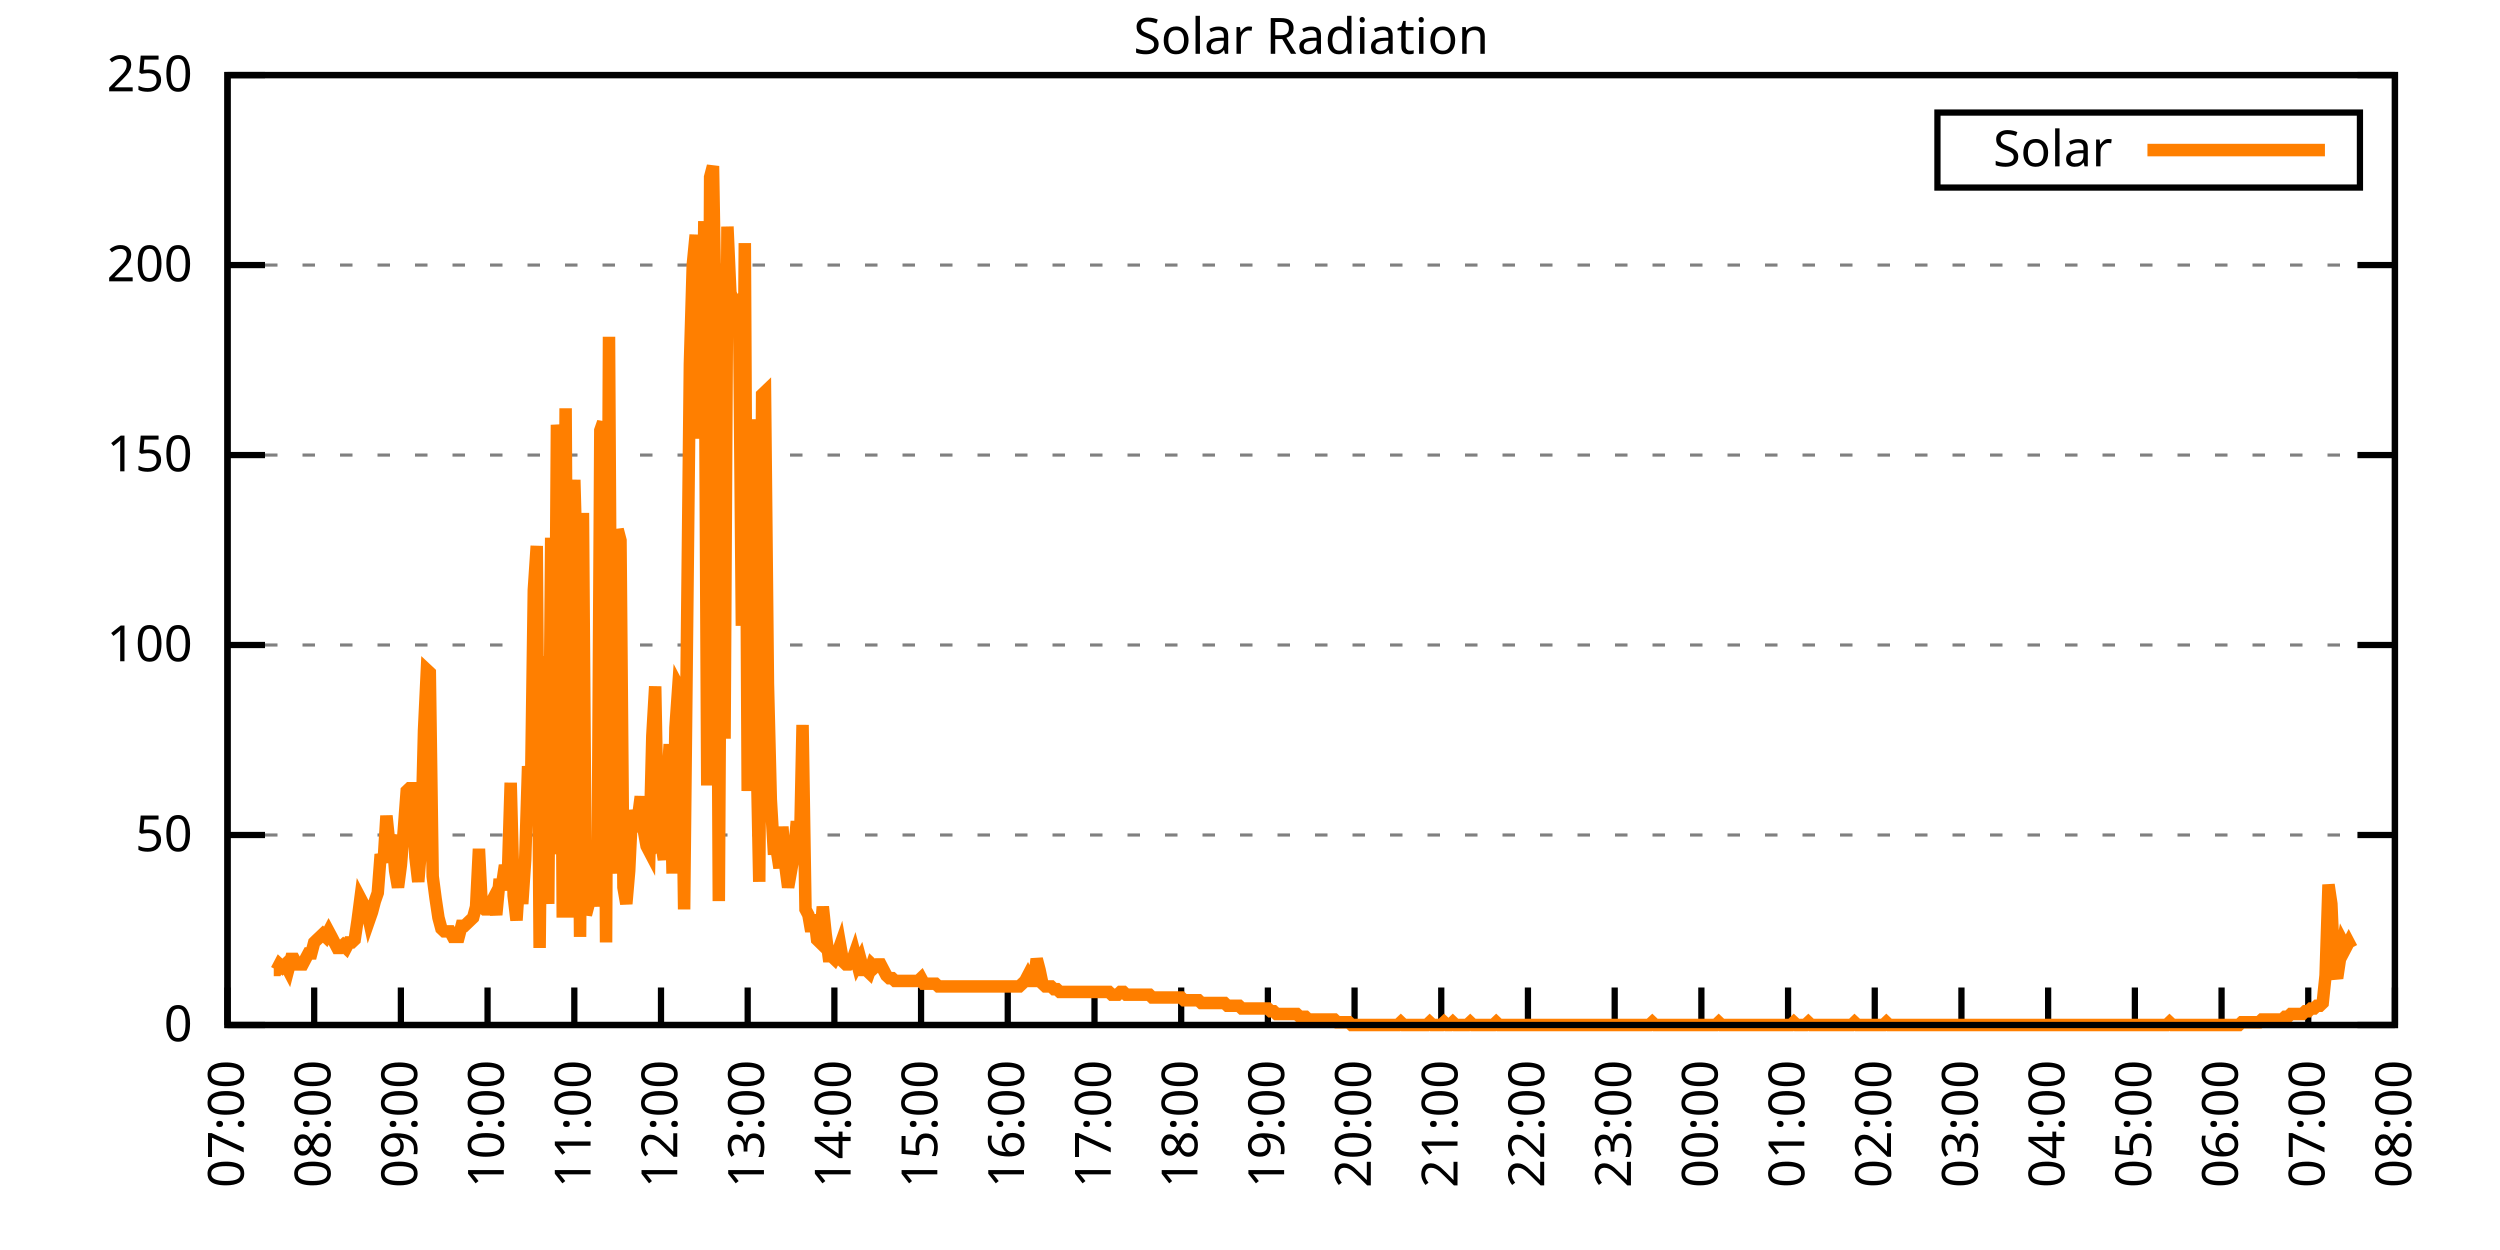
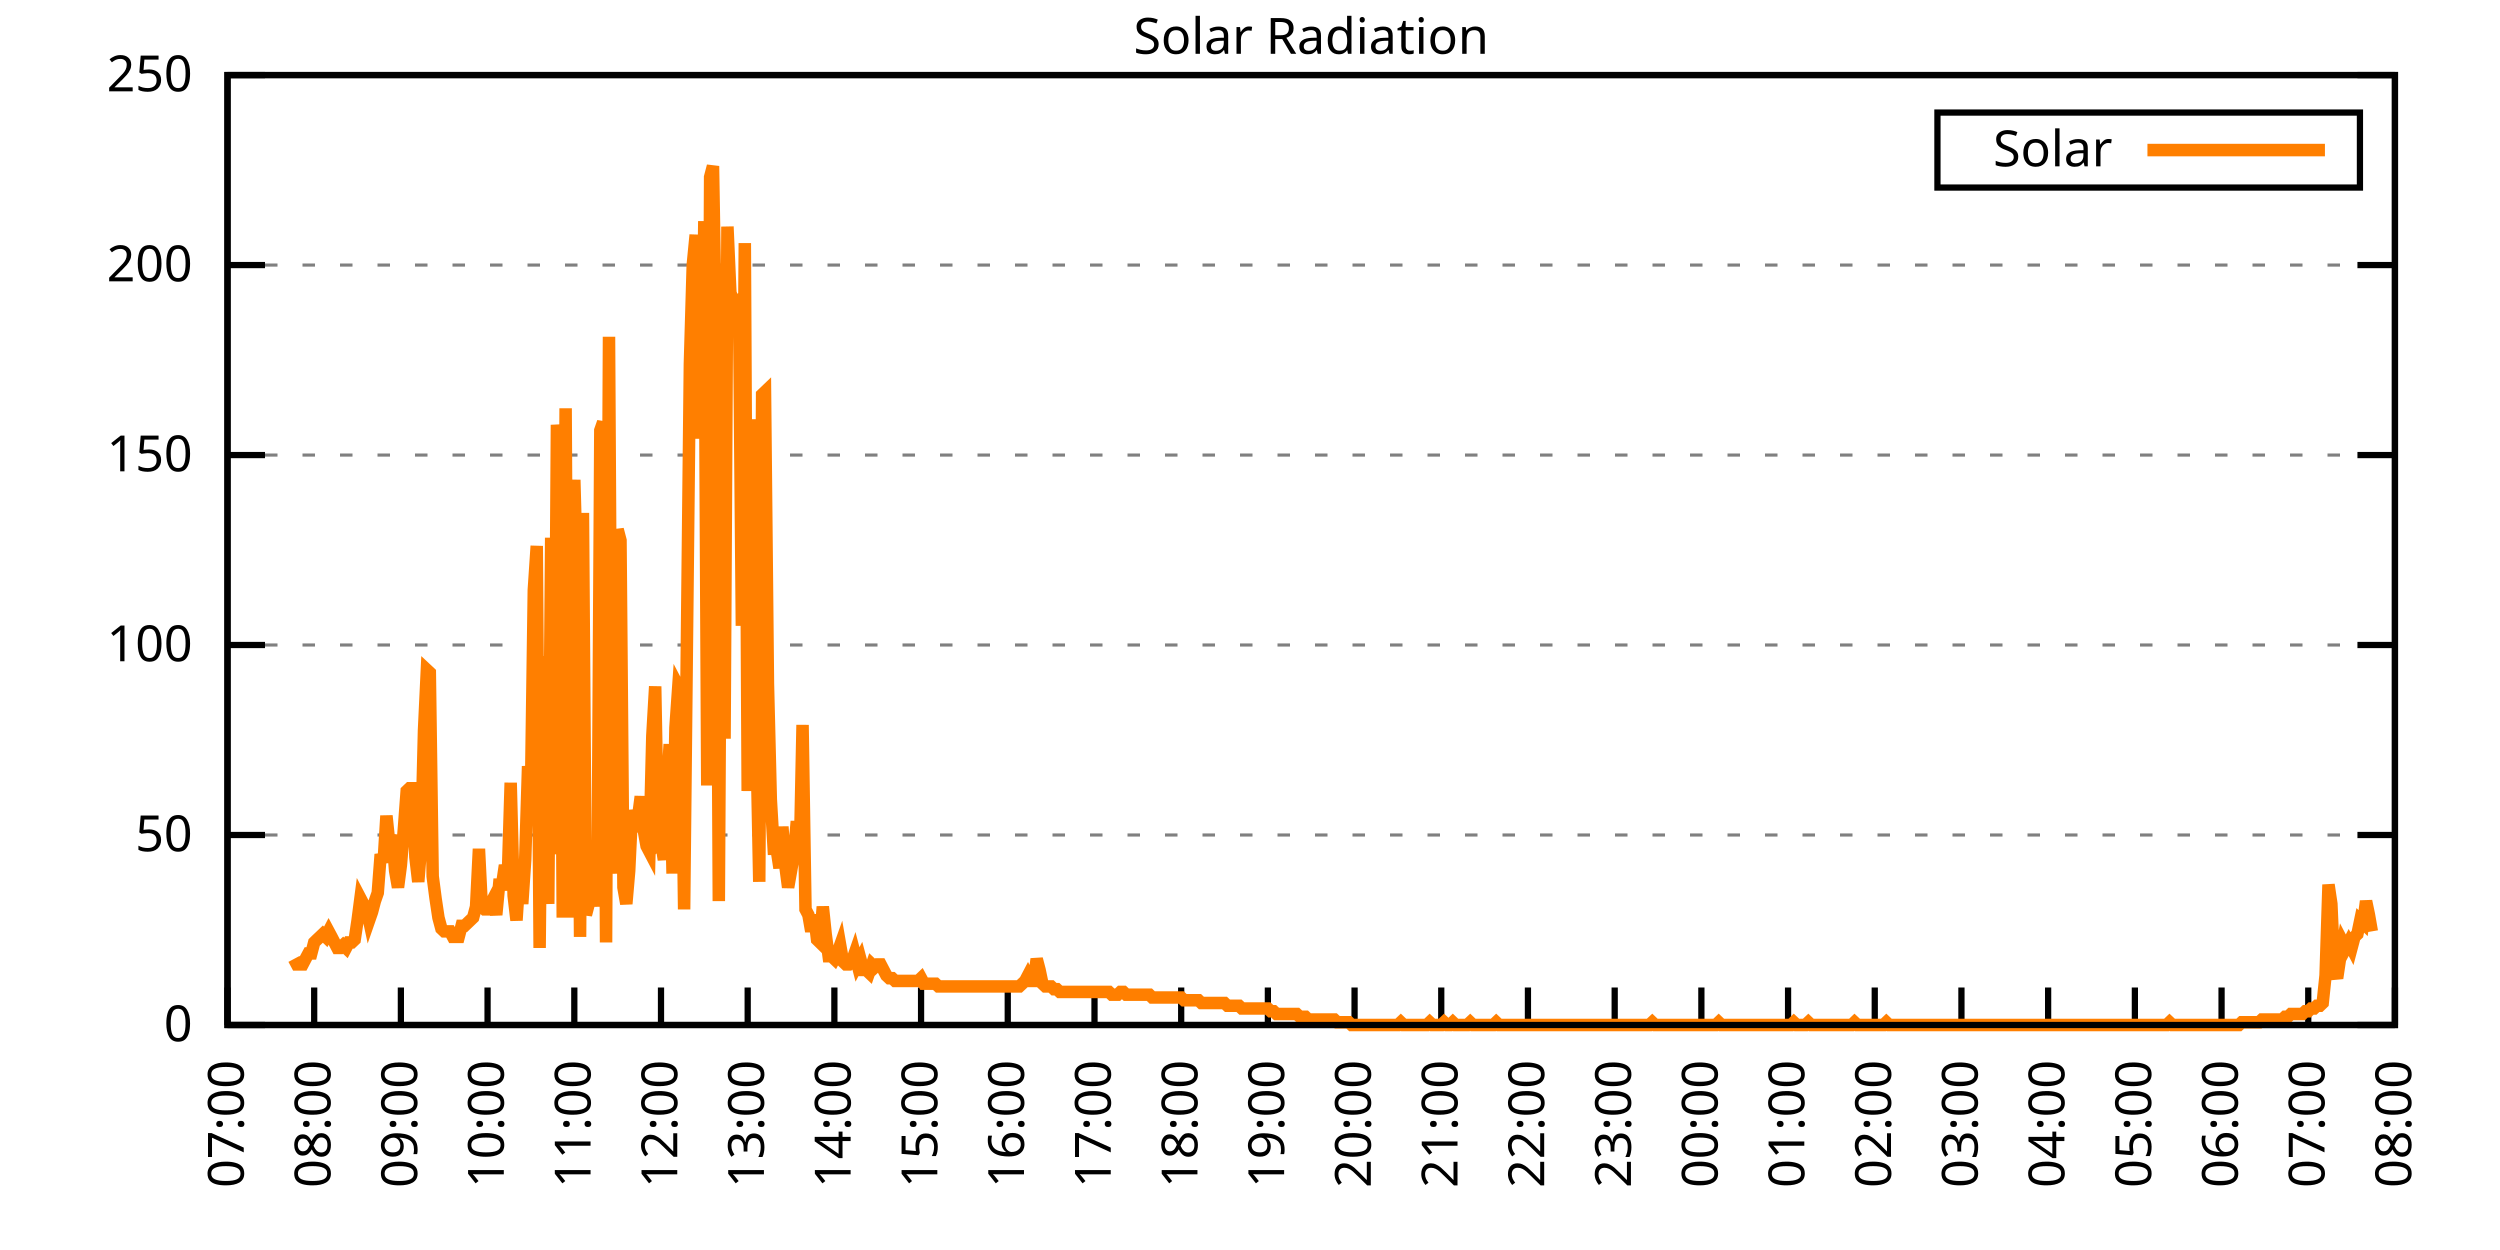
<svg xmlns="http://www.w3.org/2000/svg" xmlns:xlink="http://www.w3.org/1999/xlink" width="400" height="200" viewBox="0 0 400 200">
  <g id="gnuplot_canvas">
    <rect x="0" y="0" width="400" height="200" fill="none" />
    <defs>
      <circle id="gpDot" r="0.5" stroke-width="0.5" stroke="currentColor" />
      <path id="gpPt0" stroke-width="0.333" stroke="currentColor" d="M-1,0 h2 M0,-1 v2" />
      <path id="gpPt1" stroke-width="0.333" stroke="currentColor" d="M-1,-1 L1,1 M1,-1 L-1,1" />
      <path id="gpPt2" stroke-width="0.333" stroke="currentColor" d="M-1,0 L1,0 M0,-1 L0,1 M-1,-1 L1,1 M-1,1 L1,-1" />
      <rect id="gpPt3" stroke-width="0.333" stroke="currentColor" x="-1" y="-1" width="2" height="2" />
      <rect id="gpPt4" stroke-width="0.333" stroke="currentColor" fill="currentColor" x="-1" y="-1" width="2" height="2" />
      <circle id="gpPt5" stroke-width="0.333" stroke="currentColor" cx="0" cy="0" r="1" />
      <use xlink:href="#gpPt5" id="gpPt6" fill="currentColor" stroke="none" />
      <path id="gpPt7" stroke-width="0.333" stroke="currentColor" d="M0,-1.33 L-1.33,0.67 L1.33,0.67 z" />
      <use xlink:href="#gpPt7" id="gpPt8" fill="currentColor" stroke="none" />
      <use xlink:href="#gpPt7" id="gpPt9" stroke="currentColor" transform="rotate(180)" />
      <use xlink:href="#gpPt9" id="gpPt10" fill="currentColor" stroke="none" />
      <use xlink:href="#gpPt3" id="gpPt11" stroke="currentColor" transform="rotate(45)" />
      <use xlink:href="#gpPt11" id="gpPt12" fill="currentColor" stroke="none" />
      <path id="gpPt13" stroke-width="0.333" stroke="currentColor" d="M0,1.330 L1.265,0.411 L0.782,-1.067 L-0.782,-1.076 L-1.265,0.411 z" />
      <use xlink:href="#gpPt13" id="gpPt14" fill="currentColor" stroke="none" />
      <filter id="textbox" filterUnits="objectBoundingBox" x="0" y="0" height="1" width="1">
        <feFlood flood-color="white" flood-opacity="1" result="bgnd" />
        <feComposite in="SourceGraphic" in2="bgnd" operator="atop" />
      </filter>
      <filter id="greybox" filterUnits="objectBoundingBox" x="0" y="0" height="1" width="1">
        <feFlood flood-color="lightgrey" flood-opacity="1" result="grey" />
        <feComposite in="SourceGraphic" in2="grey" operator="atop" />
      </filter>
    </defs>
    <g fill="none" color="white" stroke="currentColor" stroke-width="1.00" stroke-linecap="butt" stroke-linejoin="miter">
</g>
    <g fill="none" color="black" stroke="currentColor" stroke-width="1.00" stroke-linecap="butt" stroke-linejoin="miter">
      <g stroke="none" shape-rendering="crispEdges">
        <polygon fill="rgb(255, 255, 255)" points="36.40,164.00 383.18,164.00 383.18,12.02 36.40,12.02 " />
      </g>
    </g>
    <g fill="none" color="black" stroke="currentColor" stroke-width="1.00" stroke-linecap="butt" stroke-linejoin="miter">
</g>
    <g fill="none" color="black" stroke="black" stroke-width="0.50" stroke-linecap="butt" stroke-linejoin="miter">
</g>
    <g fill="none" color="gray" stroke="currentColor" stroke-width="0.50" stroke-linecap="butt" stroke-linejoin="miter">
      <path stroke="gray" stroke-dasharray="2,4" class="gridline" d="M36.40,164.00 L383.19,164.00  " />
    </g>
    <g fill="none" color="gray" stroke="gray" stroke-width="1.00" stroke-linecap="butt" stroke-linejoin="miter">
</g>
    <g fill="none" color="black" stroke="currentColor" stroke-width="1.00" stroke-linecap="butt" stroke-linejoin="miter">
      <path stroke="black" d="M36.40,164.00 L42.40,164.00 M383.19,164.00 L377.19,164.00  " />
      <g transform="translate(30.80,166.60)" stroke="none" fill="black" font-family="Sans" font-size="8.00" text-anchor="end">
        <text>
          <tspan font-family="Sans"> 0</tspan>
        </text>
      </g>
    </g>
    <g fill="none" color="black" stroke="currentColor" stroke-width="1.00" stroke-linecap="butt" stroke-linejoin="miter">
</g>
    <g fill="none" color="black" stroke="black" stroke-width="0.50" stroke-linecap="butt" stroke-linejoin="miter">
</g>
    <g fill="none" color="gray" stroke="currentColor" stroke-width="0.50" stroke-linecap="butt" stroke-linejoin="miter">
      <path stroke="gray" stroke-dasharray="2,4" class="gridline" d="M36.40,133.60 L383.19,133.60  " />
    </g>
    <g fill="none" color="gray" stroke="gray" stroke-width="1.00" stroke-linecap="butt" stroke-linejoin="miter">
</g>
    <g fill="none" color="black" stroke="currentColor" stroke-width="1.00" stroke-linecap="butt" stroke-linejoin="miter">
      <path stroke="black" d="M36.40,133.60 L42.40,133.60 M383.19,133.60 L377.19,133.60  " />
      <g transform="translate(30.80,136.20)" stroke="none" fill="black" font-family="Sans" font-size="8.00" text-anchor="end">
        <text>
          <tspan font-family="Sans"> 50</tspan>
        </text>
      </g>
    </g>
    <g fill="none" color="black" stroke="currentColor" stroke-width="1.00" stroke-linecap="butt" stroke-linejoin="miter">
</g>
    <g fill="none" color="black" stroke="black" stroke-width="0.50" stroke-linecap="butt" stroke-linejoin="miter">
</g>
    <g fill="none" color="gray" stroke="currentColor" stroke-width="0.50" stroke-linecap="butt" stroke-linejoin="miter">
      <path stroke="gray" stroke-dasharray="2,4" class="gridline" d="M36.40,103.20 L383.19,103.20  " />
    </g>
    <g fill="none" color="gray" stroke="gray" stroke-width="1.00" stroke-linecap="butt" stroke-linejoin="miter">
</g>
    <g fill="none" color="black" stroke="currentColor" stroke-width="1.00" stroke-linecap="butt" stroke-linejoin="miter">
      <path stroke="black" d="M36.40,103.20 L42.40,103.20 M383.19,103.20 L377.19,103.20  " />
      <g transform="translate(30.80,105.80)" stroke="none" fill="black" font-family="Sans" font-size="8.00" text-anchor="end">
        <text>
          <tspan font-family="Sans"> 100</tspan>
        </text>
      </g>
    </g>
    <g fill="none" color="black" stroke="currentColor" stroke-width="1.00" stroke-linecap="butt" stroke-linejoin="miter">
</g>
    <g fill="none" color="black" stroke="black" stroke-width="0.50" stroke-linecap="butt" stroke-linejoin="miter">
</g>
    <g fill="none" color="gray" stroke="currentColor" stroke-width="0.50" stroke-linecap="butt" stroke-linejoin="miter">
      <path stroke="gray" stroke-dasharray="2,4" class="gridline" d="M36.40,72.81 L383.19,72.81  " />
    </g>
    <g fill="none" color="gray" stroke="gray" stroke-width="1.00" stroke-linecap="butt" stroke-linejoin="miter">
</g>
    <g fill="none" color="black" stroke="currentColor" stroke-width="1.00" stroke-linecap="butt" stroke-linejoin="miter">
      <path stroke="black" d="M36.40,72.81 L42.40,72.81 M383.19,72.81 L377.19,72.81  " />
      <g transform="translate(30.80,75.41)" stroke="none" fill="black" font-family="Sans" font-size="8.00" text-anchor="end">
        <text>
          <tspan font-family="Sans"> 150</tspan>
        </text>
      </g>
    </g>
    <g fill="none" color="black" stroke="currentColor" stroke-width="1.00" stroke-linecap="butt" stroke-linejoin="miter">
</g>
    <g fill="none" color="black" stroke="black" stroke-width="0.50" stroke-linecap="butt" stroke-linejoin="miter">
</g>
    <g fill="none" color="gray" stroke="currentColor" stroke-width="0.50" stroke-linecap="butt" stroke-linejoin="miter">
      <path stroke="gray" stroke-dasharray="2,4" class="gridline" d="M36.40,42.41 L383.19,42.41  " />
    </g>
    <g fill="none" color="gray" stroke="gray" stroke-width="1.00" stroke-linecap="butt" stroke-linejoin="miter">
</g>
    <g fill="none" color="black" stroke="currentColor" stroke-width="1.00" stroke-linecap="butt" stroke-linejoin="miter">
      <path stroke="black" d="M36.40,42.41 L42.40,42.41 M383.19,42.41 L377.19,42.41  " />
      <g transform="translate(30.80,45.01)" stroke="none" fill="black" font-family="Sans" font-size="8.00" text-anchor="end">
        <text>
          <tspan font-family="Sans"> 200</tspan>
        </text>
      </g>
    </g>
    <g fill="none" color="black" stroke="currentColor" stroke-width="1.00" stroke-linecap="butt" stroke-linejoin="miter">
</g>
    <g fill="none" color="black" stroke="black" stroke-width="0.50" stroke-linecap="butt" stroke-linejoin="miter">
</g>
    <g fill="none" color="gray" stroke="currentColor" stroke-width="0.50" stroke-linecap="butt" stroke-linejoin="miter">
      <path stroke="gray" stroke-dasharray="2,4" class="gridline" d="M36.40,12.01 L383.19,12.01  " />
    </g>
    <g fill="none" color="gray" stroke="gray" stroke-width="1.00" stroke-linecap="butt" stroke-linejoin="miter">
</g>
    <g fill="none" color="black" stroke="currentColor" stroke-width="1.00" stroke-linecap="butt" stroke-linejoin="miter">
      <path stroke="black" d="M36.40,12.01 L42.40,12.01 M383.19,12.01 L377.19,12.01  " />
      <g transform="translate(30.80,14.61)" stroke="none" fill="black" font-family="Sans" font-size="8.00" text-anchor="end">
        <text>
          <tspan font-family="Sans"> 250</tspan>
        </text>
      </g>
    </g>
    <g fill="none" color="black" stroke="currentColor" stroke-width="1.00" stroke-linecap="butt" stroke-linejoin="miter">
      <path stroke="black" d="M36.40,164.00 L36.40,158.00  " />
      <g transform="translate(39.00,169.60) rotate(270.00)" stroke="none" fill="black" font-family="Sans" font-size="8.00" text-anchor="end">
        <text>
          <tspan font-family="Sans">07:00</tspan>
        </text>
      </g>
    </g>
    <g fill="none" color="black" stroke="currentColor" stroke-width="1.00" stroke-linecap="butt" stroke-linejoin="miter">
      <path stroke="black" d="M50.27,164.00 L50.27,158.00  " />
      <g transform="translate(52.87,169.60) rotate(270.00)" stroke="none" fill="black" font-family="Sans" font-size="8.00" text-anchor="end">
        <text>
          <tspan font-family="Sans">08:00</tspan>
        </text>
      </g>
    </g>
    <g fill="none" color="black" stroke="currentColor" stroke-width="1.00" stroke-linecap="butt" stroke-linejoin="miter">
      <path stroke="black" d="M64.14,164.00 L64.14,158.00  " />
      <g transform="translate(66.74,169.60) rotate(270.00)" stroke="none" fill="black" font-family="Sans" font-size="8.00" text-anchor="end">
        <text>
          <tspan font-family="Sans">09:00</tspan>
        </text>
      </g>
    </g>
    <g fill="none" color="black" stroke="currentColor" stroke-width="1.00" stroke-linecap="butt" stroke-linejoin="miter">
      <path stroke="black" d="M78.01,164.00 L78.01,158.00  " />
      <g transform="translate(80.61,169.60) rotate(270.00)" stroke="none" fill="black" font-family="Sans" font-size="8.00" text-anchor="end">
        <text>
          <tspan font-family="Sans">10:00</tspan>
        </text>
      </g>
    </g>
    <g fill="none" color="black" stroke="currentColor" stroke-width="1.00" stroke-linecap="butt" stroke-linejoin="miter">
      <path stroke="black" d="M91.89,164.00 L91.89,158.00  " />
      <g transform="translate(94.49,169.60) rotate(270.00)" stroke="none" fill="black" font-family="Sans" font-size="8.00" text-anchor="end">
        <text>
          <tspan font-family="Sans">11:00</tspan>
        </text>
      </g>
    </g>
    <g fill="none" color="black" stroke="currentColor" stroke-width="1.00" stroke-linecap="butt" stroke-linejoin="miter">
      <path stroke="black" d="M105.76,164.00 L105.76,158.00  " />
      <g transform="translate(108.36,169.60) rotate(270.00)" stroke="none" fill="black" font-family="Sans" font-size="8.00" text-anchor="end">
        <text>
          <tspan font-family="Sans">12:00</tspan>
        </text>
      </g>
    </g>
    <g fill="none" color="black" stroke="currentColor" stroke-width="1.00" stroke-linecap="butt" stroke-linejoin="miter">
      <path stroke="black" d="M119.63,164.00 L119.63,158.00  " />
      <g transform="translate(122.23,169.60) rotate(270.00)" stroke="none" fill="black" font-family="Sans" font-size="8.00" text-anchor="end">
        <text>
          <tspan font-family="Sans">13:00</tspan>
        </text>
      </g>
    </g>
    <g fill="none" color="black" stroke="currentColor" stroke-width="1.00" stroke-linecap="butt" stroke-linejoin="miter">
      <path stroke="black" d="M133.50,164.00 L133.50,158.00  " />
      <g transform="translate(136.10,169.60) rotate(270.00)" stroke="none" fill="black" font-family="Sans" font-size="8.00" text-anchor="end">
        <text>
          <tspan font-family="Sans">14:00</tspan>
        </text>
      </g>
    </g>
    <g fill="none" color="black" stroke="currentColor" stroke-width="1.00" stroke-linecap="butt" stroke-linejoin="miter">
      <path stroke="black" d="M147.37,164.00 L147.37,158.00  " />
      <g transform="translate(149.97,169.60) rotate(270.00)" stroke="none" fill="black" font-family="Sans" font-size="8.00" text-anchor="end">
        <text>
          <tspan font-family="Sans">15:00</tspan>
        </text>
      </g>
    </g>
    <g fill="none" color="black" stroke="currentColor" stroke-width="1.00" stroke-linecap="butt" stroke-linejoin="miter">
      <path stroke="black" d="M161.24,164.00 L161.24,158.00  " />
      <g transform="translate(163.84,169.60) rotate(270.00)" stroke="none" fill="black" font-family="Sans" font-size="8.00" text-anchor="end">
        <text>
          <tspan font-family="Sans">16:00</tspan>
        </text>
      </g>
    </g>
    <g fill="none" color="black" stroke="currentColor" stroke-width="1.00" stroke-linecap="butt" stroke-linejoin="miter">
      <path stroke="black" d="M175.12,164.00 L175.12,158.00  " />
      <g transform="translate(177.72,169.60) rotate(270.00)" stroke="none" fill="black" font-family="Sans" font-size="8.00" text-anchor="end">
        <text>
          <tspan font-family="Sans">17:00</tspan>
        </text>
      </g>
    </g>
    <g fill="none" color="black" stroke="currentColor" stroke-width="1.00" stroke-linecap="butt" stroke-linejoin="miter">
      <path stroke="black" d="M188.99,164.00 L188.99,158.00  " />
      <g transform="translate(191.59,169.60) rotate(270.00)" stroke="none" fill="black" font-family="Sans" font-size="8.00" text-anchor="end">
        <text>
          <tspan font-family="Sans">18:00</tspan>
        </text>
      </g>
    </g>
    <g fill="none" color="black" stroke="currentColor" stroke-width="1.00" stroke-linecap="butt" stroke-linejoin="miter">
      <path stroke="black" d="M202.86,164.00 L202.86,158.00  " />
      <g transform="translate(205.46,169.60) rotate(270.00)" stroke="none" fill="black" font-family="Sans" font-size="8.00" text-anchor="end">
        <text>
          <tspan font-family="Sans">19:00</tspan>
        </text>
      </g>
    </g>
    <g fill="none" color="black" stroke="currentColor" stroke-width="1.00" stroke-linecap="butt" stroke-linejoin="miter">
      <path stroke="black" d="M216.73,164.00 L216.73,158.00  " />
      <g transform="translate(219.33,169.60) rotate(270.00)" stroke="none" fill="black" font-family="Sans" font-size="8.00" text-anchor="end">
        <text>
          <tspan font-family="Sans">20:00</tspan>
        </text>
      </g>
    </g>
    <g fill="none" color="black" stroke="currentColor" stroke-width="1.00" stroke-linecap="butt" stroke-linejoin="miter">
      <path stroke="black" d="M230.60,164.00 L230.60,158.00  " />
      <g transform="translate(233.20,169.60) rotate(270.00)" stroke="none" fill="black" font-family="Sans" font-size="8.00" text-anchor="end">
        <text>
          <tspan font-family="Sans">21:00</tspan>
        </text>
      </g>
    </g>
    <g fill="none" color="black" stroke="currentColor" stroke-width="1.00" stroke-linecap="butt" stroke-linejoin="miter">
      <path stroke="black" d="M244.47,164.00 L244.47,158.00  " />
      <g transform="translate(247.07,169.60) rotate(270.00)" stroke="none" fill="black" font-family="Sans" font-size="8.00" text-anchor="end">
        <text>
          <tspan font-family="Sans">22:00</tspan>
        </text>
      </g>
    </g>
    <g fill="none" color="black" stroke="currentColor" stroke-width="1.00" stroke-linecap="butt" stroke-linejoin="miter">
      <path stroke="black" d="M258.35,164.00 L258.35,158.00  " />
      <g transform="translate(260.95,169.60) rotate(270.00)" stroke="none" fill="black" font-family="Sans" font-size="8.00" text-anchor="end">
        <text>
          <tspan font-family="Sans">23:00</tspan>
        </text>
      </g>
    </g>
    <g fill="none" color="black" stroke="currentColor" stroke-width="1.00" stroke-linecap="butt" stroke-linejoin="miter">
      <path stroke="black" d="M272.22,164.00 L272.22,158.00  " />
      <g transform="translate(274.82,169.60) rotate(270.00)" stroke="none" fill="black" font-family="Sans" font-size="8.00" text-anchor="end">
        <text>
          <tspan font-family="Sans">00:00</tspan>
        </text>
      </g>
    </g>
    <g fill="none" color="black" stroke="currentColor" stroke-width="1.00" stroke-linecap="butt" stroke-linejoin="miter">
      <path stroke="black" d="M286.09,164.00 L286.09,158.00  " />
      <g transform="translate(288.69,169.60) rotate(270.00)" stroke="none" fill="black" font-family="Sans" font-size="8.00" text-anchor="end">
        <text>
          <tspan font-family="Sans">01:00</tspan>
        </text>
      </g>
    </g>
    <g fill="none" color="black" stroke="currentColor" stroke-width="1.00" stroke-linecap="butt" stroke-linejoin="miter">
      <path stroke="black" d="M299.96,164.00 L299.96,158.00  " />
      <g transform="translate(302.56,169.60) rotate(270.00)" stroke="none" fill="black" font-family="Sans" font-size="8.00" text-anchor="end">
        <text>
          <tspan font-family="Sans">02:00</tspan>
        </text>
      </g>
    </g>
    <g fill="none" color="black" stroke="currentColor" stroke-width="1.00" stroke-linecap="butt" stroke-linejoin="miter">
      <path stroke="black" d="M313.83,164.00 L313.83,158.00  " />
      <g transform="translate(316.43,169.60) rotate(270.00)" stroke="none" fill="black" font-family="Sans" font-size="8.00" text-anchor="end">
        <text>
          <tspan font-family="Sans">03:00</tspan>
        </text>
      </g>
    </g>
    <g fill="none" color="black" stroke="currentColor" stroke-width="1.00" stroke-linecap="butt" stroke-linejoin="miter">
      <path stroke="black" d="M327.70,164.00 L327.70,158.00  " />
      <g transform="translate(330.30,169.60) rotate(270.00)" stroke="none" fill="black" font-family="Sans" font-size="8.00" text-anchor="end">
        <text>
          <tspan font-family="Sans">04:00</tspan>
        </text>
      </g>
    </g>
    <g fill="none" color="black" stroke="currentColor" stroke-width="1.00" stroke-linecap="butt" stroke-linejoin="miter">
      <path stroke="black" d="M341.58,164.00 L341.58,158.00  " />
      <g transform="translate(344.18,169.60) rotate(270.00)" stroke="none" fill="black" font-family="Sans" font-size="8.00" text-anchor="end">
        <text>
          <tspan font-family="Sans">05:00</tspan>
        </text>
      </g>
    </g>
    <g fill="none" color="black" stroke="currentColor" stroke-width="1.00" stroke-linecap="butt" stroke-linejoin="miter">
      <path stroke="black" d="M355.45,164.00 L355.45,158.00  " />
      <g transform="translate(358.05,169.60) rotate(270.00)" stroke="none" fill="black" font-family="Sans" font-size="8.00" text-anchor="end">
        <text>
          <tspan font-family="Sans">06:00</tspan>
        </text>
      </g>
    </g>
    <g fill="none" color="black" stroke="currentColor" stroke-width="1.00" stroke-linecap="butt" stroke-linejoin="miter">
      <path stroke="black" d="M369.32,164.00 L369.32,158.00  " />
      <g transform="translate(371.92,169.60) rotate(270.00)" stroke="none" fill="black" font-family="Sans" font-size="8.00" text-anchor="end">
        <text>
          <tspan font-family="Sans">07:00</tspan>
        </text>
      </g>
    </g>
    <g fill="none" color="black" stroke="currentColor" stroke-width="1.00" stroke-linecap="butt" stroke-linejoin="miter">
      <path stroke="black" d="M383.19,164.00 L383.19,158.00  " />
      <g transform="translate(385.79,169.60) rotate(270.00)" stroke="none" fill="black" font-family="Sans" font-size="8.00" text-anchor="end">
        <text>
          <tspan font-family="Sans">08:00</tspan>
        </text>
      </g>
    </g>
    <g fill="none" color="black" stroke="currentColor" stroke-width="1.00" stroke-linecap="butt" stroke-linejoin="miter">
</g>
    <g fill="none" color="black" stroke="currentColor" stroke-width="1.00" stroke-linecap="butt" stroke-linejoin="miter">
      <path stroke="black" d="M36.40,12.01 L36.40,164.00 L383.19,164.00 L383.19,12.01 L36.40,12.01 Z  " />
    </g>
    <g fill="none" color="black" stroke="currentColor" stroke-width="1.00" stroke-linecap="butt" stroke-linejoin="miter">
</g>
    <g fill="none" color="black" stroke="currentColor" stroke-width="1.00" stroke-linecap="butt" stroke-linejoin="miter">
      <path stroke="black" d="M309.99,30.01 L309.99,18.01 L377.59,18.01 L377.59,30.01 L309.99,30.01 Z  " />
    </g>
    <g id="Solar_Radiation_plot_1">
      <g fill="none" color="white" stroke="black" stroke-width="2.00" stroke-linecap="butt" stroke-linejoin="miter">
</g>
      <g fill="none" color="black" stroke="currentColor" stroke-width="2.00" stroke-linecap="butt" stroke-linejoin="miter">
        <g transform="translate(337.99,26.61)" stroke="none" fill="black" font-family="Sans" font-size="8.00" text-anchor="end">
          <text>
            <tspan font-family="Sans">Solar</tspan>
          </text>
        </g>
      </g>
      <g fill="none" color="black" stroke="currentColor" stroke-width="2.00" stroke-linecap="butt" stroke-linejoin="miter">
-         <path stroke="rgb(255, 127,   0)" d="M343.59,24.01 L371.99,24.01 M43.80,155.19 L44.26,155.19 L44.72,154.31 L45.19,154.75 L45.65,154.31 L46.11,155.19   L46.57,153.43 L47.03,153.43 L47.50,154.31 L47.96,154.31 L48.42,154.31 L48.88,153.43 L49.35,152.55 L49.81,152.55   L50.27,150.79 L50.73,150.34 L51.20,149.90 L51.66,149.46 L52.12,149.90 L52.58,149.02 L53.05,149.90 L53.51,150.79   L53.97,151.67 L54.43,151.67 L54.90,151.23 L55.36,151.67 L55.82,150.79 L56.28,150.79 L56.75,150.34 L57.21,147.26   L57.67,143.74 L58.13,144.62 L58.59,145.06 L59.06,147.26 L59.52,145.94 L59.98,144.18 L60.44,142.86 L60.91,136.69   L61.37,138.01 L61.83,130.52 L62.29,134.93 L62.76,133.61 L63.22,139.33 L63.68,141.98 L64.14,138.45 L64.61,132.73   L65.07,126.56 L65.53,126.12 L65.99,126.12 L66.46,137.13 L66.92,141.09 L67.38,135.37 L67.84,116.87 L68.30,107.18   L68.77,107.62 L69.23,140.21 L69.69,143.74 L70.15,146.82 L70.62,148.58 L71.08,149.02 L71.54,149.02 L72.00,149.02   L72.47,149.90 L72.93,149.90 L73.39,149.90 L73.85,148.14 L74.32,148.14 L74.78,147.70 L75.24,147.26 L75.70,146.82   L76.17,145.06 L76.63,135.81 L77.09,145.06 L77.55,145.50 L78.01,145.50 L78.48,144.62 L78.94,143.74 L79.40,146.38   L79.86,141.54 L80.33,141.54 L80.79,138.45 L81.25,140.21 L81.71,125.24 L82.18,143.30 L82.64,147.26 L83.10,140.21   L83.56,144.62 L84.03,137.57 L84.49,122.59 L84.95,127.00 L85.41,94.40 L85.88,87.35 L86.34,151.67 L86.80,104.97   L87.26,134.05 L87.72,144.62 L88.19,86.03 L88.65,136.69 L89.11,67.97 L89.57,72.38 L90.04,146.82 L90.50,65.33   L90.96,146.82 L91.42,84.27 L91.89,76.78 L92.35,93.52 L92.81,149.90 L93.27,82.07 L93.74,146.38 L94.20,144.62   L94.66,142.42 L95.12,136.69 L95.59,145.06 L96.05,68.85 L96.51,67.53 L96.97,150.79 L97.44,53.88 L97.90,131.84   L98.36,139.77 L98.82,84.71 L99.28,86.47 L99.75,141.98 L100.21,144.62 L100.67,139.33 L101.13,129.64 L101.60,131.84   L102.06,130.96 L102.52,127.44 L102.98,132.73 L103.45,135.37 L103.91,136.25 L104.37,117.75 L104.83,109.82 L105.30,134.93   L105.76,134.49 L106.22,137.57 L106.68,127.00 L107.15,119.07 L107.61,139.77 L108.07,116.43 L108.53,109.82 L108.99,110.70   L109.46,145.50 L109.92,101.45 L110.38,58.28 L110.84,42.42 L111.31,37.58 L111.77,56.08 L112.23,70.18 L112.69,35.38   L113.16,125.68 L113.62,28.33 L114.08,26.57 L114.54,53.44 L115.01,144.18 L115.47,63.57 L115.93,118.19 L116.39,36.26   L116.86,46.83 L117.32,48.15 L117.78,48.59 L118.24,48.15 L118.70,100.13 L119.17,38.90 L119.63,126.56 L120.09,67.09   L120.55,87.35 L121.02,117.75 L121.48,141.09 L121.94,63.13 L122.40,62.69 L122.87,109.38 L123.33,127.88 L123.79,135.81   L124.25,135.81 L124.72,138.89 L125.18,132.28 L125.64,138.45 L126.10,141.98 L126.57,139.33 L127.03,136.69 L127.49,131.40   L127.95,138.01 L128.41,115.99 L128.88,145.50 L129.34,146.38 L129.80,149.02 L130.26,146.38 L130.73,150.34 L131.19,150.79   L131.65,145.06 L132.11,149.46 L132.58,152.99 L133.04,152.99 L133.50,153.43 L133.96,152.55 L134.43,151.23 L134.89,153.87   L135.35,154.31 L135.81,154.31 L136.28,153.87 L136.74,152.55 L137.20,154.31 L137.66,153.43 L138.13,155.19 L138.59,155.19   L139.05,155.63 L139.51,154.31 L139.97,154.75 L140.44,154.31 L140.90,154.31 L141.36,155.19 L141.82,156.07 L142.29,156.51   L142.75,156.51 L143.21,156.95 L143.67,156.95 L144.14,156.95 L144.60,156.95 L145.06,156.95 L145.52,156.95 L145.99,156.95   L146.45,156.95 L146.91,156.95 L147.37,156.51 L147.84,157.39 L148.30,157.39 L148.76,157.39 L149.22,157.39 L149.68,157.39   L150.15,157.83 L150.61,157.83 L151.07,157.83 L151.53,157.83 L152.00,157.83 L152.46,157.83 L152.92,157.83 L153.38,157.83   L153.85,157.83 L154.31,157.83 L154.77,157.83 L155.23,157.83 L155.70,157.83 L156.16,157.83 L156.62,157.83 L157.08,157.83   L157.55,157.83 L158.01,157.83 L158.47,157.83 L158.93,157.83 L159.39,157.83 L159.86,157.83 L160.32,157.83 L160.78,157.83   L161.24,157.83 L161.71,157.83 L162.17,157.83 L162.63,157.83 L163.09,157.83 L163.56,157.39 L164.02,156.95 L164.48,156.07   L164.94,156.95 L165.41,156.95 L165.87,153.43 L166.33,155.19 L166.79,157.39 L167.26,157.83 L167.72,157.83 L168.18,157.83   L168.64,158.27 L169.10,158.27 L169.57,158.71 L170.03,158.71 L170.49,158.71 L170.95,158.71 L171.42,158.71 L171.88,158.71   L172.34,158.71 L172.80,158.71 L173.27,158.71 L173.73,158.71 L174.19,158.71 L174.65,158.71 L175.12,158.71 L175.58,158.71   L176.04,158.71 L176.50,158.71 L176.97,158.71 L177.43,158.71 L177.89,159.15 L178.35,159.15 L178.82,159.15 L179.28,158.71   L179.74,158.71 L180.20,159.15 L180.66,159.15 L181.13,159.15 L181.59,159.15 L182.05,159.15 L182.51,159.15 L182.98,159.15   L183.44,159.15 L183.90,159.15 L184.36,159.60 L184.83,159.60 L185.29,159.60 L185.75,159.60 L186.21,159.60 L186.68,159.60   L187.14,159.60 L187.60,159.60 L188.06,159.60 L188.53,159.60 L188.99,159.60 L189.45,160.04 L189.91,160.04 L190.37,160.04   L190.84,160.04 L191.30,160.04 L191.76,160.04 L192.22,160.48 L192.69,160.48 L193.15,160.48 L193.61,160.48 L194.07,160.48   L194.54,160.48 L195.00,160.48 L195.46,160.48 L195.92,160.48 L196.39,160.92 L196.85,160.92 L197.31,160.92 L197.77,160.92   L198.24,160.92 L198.70,161.36 L199.16,161.36 L199.62,161.36 L200.08,161.36 L200.55,161.36 L201.01,161.36 L201.47,161.36   L201.93,161.36 L202.40,161.36 L202.86,161.36 L203.32,161.80 L203.78,161.80 L204.25,162.24 L204.71,162.24 L205.17,162.24   L205.63,162.24 L206.10,162.24 L206.56,162.24 L207.02,162.24 L207.48,162.24 L207.95,162.68 L208.41,162.68 L208.87,162.68   L209.33,163.12 L209.80,163.12 L210.26,163.12 L210.72,163.12 L211.18,163.12 L211.64,163.12 L212.11,163.12 L212.57,163.12   L213.03,163.12 L213.49,163.12 L213.96,163.56 L214.42,163.56 L214.88,163.56 L215.34,163.56 L215.81,163.56 L216.27,164.00   L216.73,164.00 L217.19,164.00 L217.66,164.00 L218.12,164.00 L218.58,164.00 L219.04,164.00 L219.51,164.00 L219.97,164.00   L220.43,164.00 L220.89,164.00 L221.35,164.00 L221.82,164.00 L222.28,164.00 L222.74,164.00 L223.20,164.00 L223.67,164.00   L224.13,163.56 L224.59,164.00 L225.05,164.00 L225.52,164.00 L225.98,164.00 L226.44,164.00 L226.90,164.00 L227.37,164.00   L227.83,164.00 L228.29,164.00 L228.75,163.56 L229.22,164.00 L229.68,164.00 L230.14,164.00 L230.60,164.00 L231.06,163.56   L231.53,164.00 L231.99,164.00 L232.45,163.56 L232.91,164.00 L233.38,164.00 L233.84,164.00 L234.30,164.00 L234.76,164.00   L235.23,163.56 L235.69,164.00 L236.15,164.00 L236.61,164.00 L237.08,164.00 L237.54,164.00 L238.00,164.00 L238.46,164.00   L238.93,164.00 L239.39,163.56 L239.85,164.00 L240.31,164.00 L240.77,164.00 L241.24,164.00 L241.70,164.00 L242.16,164.00   L242.62,164.00 L243.09,164.00 L243.55,164.00 L244.01,164.00 L244.47,164.00 L244.94,164.00 L245.40,164.00 L245.86,164.00   L246.32,164.00 L246.79,164.00 L247.25,164.00 L247.71,164.00 L248.17,164.00 L248.64,164.00 L249.10,164.00 L249.56,164.00   L250.02,164.00 L250.49,164.00 L250.95,164.00 L251.41,164.00 L251.87,164.00 L252.33,164.00 L252.80,164.00 L253.26,164.00   L253.72,164.00 L254.18,164.00 L254.65,164.00 L255.11,164.00 L255.57,164.00 L256.03,164.00 L256.50,164.00 L256.96,164.00   L257.42,164.00 L257.88,164.00 L258.35,164.00 L258.81,164.00 L259.27,164.00 L259.73,164.00 L260.20,164.00 L260.66,164.00   L261.12,164.00 L261.58,164.00 L262.04,164.00 L262.51,164.00 L262.97,164.00 L263.43,164.00 L263.89,164.00 L264.36,163.56   L264.82,164.00 L265.28,164.00 L265.74,164.00 L266.21,164.00 L266.67,164.00 L267.13,164.00 L267.59,164.00 L268.06,164.00   L268.52,164.00 L268.98,164.00 L269.44,164.00 L269.91,164.00 L270.37,164.00 L270.83,164.00 L271.29,164.00 L271.75,164.00   L272.22,164.00 L272.68,164.00 L273.14,164.00 L273.60,164.00 L274.07,164.00 L274.53,164.00 L274.99,163.56 L275.45,164.00   L275.92,164.00 L276.38,164.00 L276.84,164.00 L277.30,164.00 L277.77,164.00 L278.23,164.00 L278.69,164.00 L279.15,164.00   L279.62,164.00 L280.08,164.00 L280.54,164.00 L281.00,164.00 L281.46,164.00 L281.93,164.00 L282.39,164.00 L282.85,164.00   L283.31,164.00 L283.78,164.00 L284.24,164.00 L284.70,164.00 L285.16,164.00 L285.63,164.00 L286.09,164.00 L286.55,164.00   L287.01,163.56 L287.48,164.00 L287.94,164.00 L288.40,164.00 L288.86,164.00 L289.33,163.56 L289.79,164.00 L290.25,164.00   L290.71,164.00 L291.18,164.00 L291.64,164.00 L292.10,164.00 L292.56,164.00 L293.02,164.00 L293.49,164.00 L293.95,164.00   L294.41,164.00 L294.87,164.00 L295.34,164.00 L295.80,164.00 L296.26,164.00 L296.72,163.56 L297.19,164.00 L297.65,164.00   L298.11,164.00 L298.57,164.00 L299.04,164.00 L299.50,164.00 L299.96,164.00 L300.42,164.00 L300.89,164.00 L301.35,164.00   L301.81,163.56 L302.27,164.00 L302.73,164.00 L303.20,164.00 L303.66,164.00 L304.12,164.00 L304.58,164.00 L305.05,164.00   L305.51,164.00 L305.97,164.00 L306.43,164.00 L306.90,164.00 L307.36,164.00 L307.82,164.00 L308.28,164.00 L308.75,164.00   L309.21,164.00 L309.67,164.00 L310.13,164.00 L310.60,164.00 L311.06,164.00 L311.52,164.00 L311.98,164.00 L312.44,164.00   L312.91,164.00 L313.37,164.00 L313.83,164.00 L314.29,164.00 L314.76,164.00 L315.22,164.00 L315.68,164.00 L316.14,164.00   L316.61,164.00 L317.07,164.00 L317.53,164.00 L317.99,164.00 L318.46,164.00 L318.92,164.00 L319.38,164.00 L319.84,164.00   L320.31,164.00 L320.77,164.00 L321.23,164.00 L321.69,164.00 L322.15,164.00 L322.62,164.00 L323.08,164.00 L323.54,164.00   L324.00,164.00 L324.47,164.00 L324.93,164.00 L325.39,164.00 L325.85,164.00 L326.32,164.00 L326.78,164.00 L327.24,164.00   L327.70,164.00 L328.17,164.00 L328.63,164.00 L329.09,164.00 L329.55,164.00 L330.02,164.00 L330.48,164.00 L330.94,164.00   L331.40,164.00 L331.87,164.00 L332.33,164.00 L332.79,164.00 L333.25,164.00 L333.71,164.00 L334.18,164.00 L334.64,164.00   L335.10,164.00 L335.56,164.00 L336.03,164.00 L336.49,164.00 L336.95,164.00 L337.41,164.00 L337.88,164.00 L338.34,164.00   L338.80,164.00 L339.26,164.00 L339.73,164.00 L340.19,164.00 L340.65,164.00 L341.11,164.00 L341.58,164.00 L342.04,164.00   L342.50,164.00 L342.96,164.00 L343.42,164.00 L343.89,164.00 L344.35,164.00 L344.81,164.00 L345.27,164.00 L345.74,164.00   L346.20,164.00 L346.66,164.00 L347.12,163.56 L347.59,164.00 L348.05,164.00 L348.51,164.00 L348.97,164.00 L349.44,164.00   L349.90,164.00 L350.36,164.00 L350.82,164.00 L351.29,164.00 L351.75,164.00 L352.21,164.00 L352.67,164.00 L353.13,164.00   L353.60,164.00 L354.06,164.00 L354.52,164.00 L354.98,164.00 L355.45,164.00 L355.91,164.00 L356.37,164.00 L356.83,164.00   L357.30,164.00 L357.76,164.00 L358.22,164.00 L358.68,163.56 L359.15,163.56 L359.61,163.56 L360.07,163.56 L360.53,163.56   L361.00,163.56 L361.46,163.56 L361.92,163.12 L362.38,163.12 L362.84,163.12 L363.31,163.12 L363.77,163.12 L364.23,163.12   L364.69,163.12 L365.16,163.12 L365.62,162.68 L366.08,162.68 L366.54,162.24 L367.01,162.24 L367.47,162.24 L367.93,162.24   L368.39,162.24 L368.86,161.80 L369.32,161.80 L369.78,161.36 L370.24,161.36 L370.71,160.92 L371.17,160.92 L371.63,160.48   L372.09,156.07 L372.56,141.54 L373.02,144.62 L373.48,155.19 L373.94,156.51 L374.40,153.43 L374.87,150.79 L375.33,151.67   L375.79,150.79 L376.25,151.67  " />
+         <path stroke="rgb(255, 127,   0)" d="M343.59,24.01 L371.99,24.01 M47.03,153.43 L47.50,154.31 L47.96,154.31 L48.42,154.31 L48.88,153.43 L49.35,152.55   L49.81,152.55 L50.27,150.79 L50.73,150.34 L51.20,149.90 L51.66,149.46 L52.12,149.90 L52.58,149.02 L53.05,149.90   L53.51,150.79 L53.97,151.67 L54.43,151.67 L54.90,151.23 L55.36,151.67 L55.82,150.79 L56.28,150.79 L56.75,150.34   L57.21,147.26 L57.67,143.74 L58.13,144.62 L58.59,145.06 L59.06,147.26 L59.52,145.94 L59.98,144.18 L60.44,142.86   L60.91,136.69 L61.37,138.01 L61.83,130.52 L62.29,134.93 L62.76,133.61 L63.22,139.33 L63.68,141.98 L64.14,138.45   L64.61,132.73 L65.07,126.56 L65.53,126.12 L65.99,126.12 L66.46,137.13 L66.92,141.09 L67.38,135.37 L67.84,116.87   L68.30,107.18 L68.77,107.62 L69.23,140.21 L69.69,143.74 L70.15,146.82 L70.62,148.58 L71.08,149.02 L71.54,149.02   L72.00,149.02 L72.47,149.90 L72.93,149.90 L73.39,149.90 L73.85,148.14 L74.32,148.14 L74.78,147.70 L75.24,147.26   L75.70,146.82 L76.17,145.06 L76.63,135.81 L77.09,145.06 L77.55,145.50 L78.01,145.50 L78.48,144.62 L78.94,143.74   L79.40,146.38 L79.86,141.54 L80.33,141.54 L80.79,138.45 L81.25,140.21 L81.71,125.24 L82.18,143.30 L82.64,147.26   L83.10,140.21 L83.56,144.62 L84.03,137.57 L84.49,122.59 L84.95,127.00 L85.41,94.40 L85.88,87.35 L86.34,151.67   L86.80,104.97 L87.26,134.05 L87.72,144.62 L88.19,86.03 L88.65,136.69 L89.11,67.97 L89.57,72.38 L90.04,146.82   L90.50,65.33 L90.96,146.82 L91.42,84.27 L91.89,76.78 L92.35,93.52 L92.81,149.90 L93.27,82.07 L93.74,146.38   L94.20,144.62 L94.66,142.42 L95.12,136.69 L95.59,145.06 L96.05,68.85 L96.51,67.53 L96.97,150.79 L97.44,53.88   L97.90,131.84 L98.36,139.77 L98.82,84.71 L99.28,86.47 L99.75,141.98 L100.21,144.62 L100.67,139.33 L101.13,129.64   L101.60,131.84 L102.06,130.96 L102.52,127.44 L102.98,132.73 L103.45,135.37 L103.91,136.25 L104.37,117.75 L104.83,109.82   L105.30,134.93 L105.76,134.49 L106.22,137.57 L106.68,127.00 L107.15,119.07 L107.61,139.77 L108.07,116.43 L108.53,109.82   L108.99,110.70 L109.46,145.50 L109.92,101.45 L110.38,58.28 L110.84,42.42 L111.31,37.58 L111.77,56.08 L112.23,70.18   L112.69,35.38 L113.16,125.68 L113.62,28.33 L114.08,26.57 L114.54,53.44 L115.01,144.18 L115.47,63.57 L115.93,118.19   L116.39,36.26 L116.86,46.83 L117.32,48.15 L117.78,48.59 L118.24,48.15 L118.70,100.13 L119.17,38.90 L119.63,126.56   L120.09,67.09 L120.55,87.35 L121.02,117.75 L121.48,141.09 L121.94,63.13 L122.40,62.69 L122.87,109.38 L123.33,127.88   L123.79,135.81 L124.25,135.81 L124.72,138.89 L125.18,132.28 L125.64,138.45 L126.10,141.98 L126.57,139.33 L127.03,136.69   L127.49,131.40 L127.95,138.01 L128.41,115.99 L128.88,145.50 L129.34,146.38 L129.80,149.02 L130.26,146.38 L130.73,150.34   L131.19,150.79 L131.65,145.06 L132.11,149.46 L132.58,152.99 L133.04,152.99 L133.50,153.43 L133.96,152.55 L134.43,151.23   L134.89,153.87 L135.35,154.31 L135.81,154.31 L136.28,153.87 L136.74,152.55 L137.20,154.31 L137.66,153.43 L138.13,155.19   L138.59,155.19 L139.05,155.63 L139.51,154.31 L139.97,154.75 L140.44,154.31 L140.90,154.31 L141.36,155.19 L141.82,156.07   L142.29,156.51 L142.75,156.51 L143.21,156.95 L143.67,156.95 L144.14,156.95 L144.60,156.95 L145.06,156.95 L145.52,156.95   L145.99,156.95 L146.45,156.95 L146.91,156.95 L147.37,156.51 L147.84,157.39 L148.30,157.39 L148.76,157.39 L149.22,157.39   L149.68,157.39 L150.15,157.83 L150.61,157.83 L151.07,157.83 L151.53,157.83 L152.00,157.83 L152.46,157.83 L152.92,157.83   L153.38,157.83 L153.85,157.83 L154.31,157.83 L154.77,157.83 L155.23,157.83 L155.70,157.83 L156.16,157.83 L156.62,157.83   L157.08,157.83 L157.55,157.83 L158.01,157.83 L158.47,157.83 L158.93,157.83 L159.39,157.83 L159.86,157.83 L160.32,157.83   L160.78,157.83 L161.24,157.83 L161.71,157.83 L162.17,157.83 L162.63,157.83 L163.09,157.83 L163.56,157.39 L164.02,156.95   L164.48,156.07 L164.94,156.95 L165.41,156.95 L165.87,153.43 L166.33,155.19 L166.79,157.39 L167.26,157.83 L167.72,157.83   L168.18,157.83 L168.64,158.27 L169.10,158.27 L169.57,158.71 L170.03,158.71 L170.49,158.71 L170.95,158.71 L171.42,158.71   L171.88,158.71 L172.34,158.71 L172.80,158.71 L173.27,158.71 L173.73,158.71 L174.19,158.71 L174.65,158.71 L175.12,158.71   L175.58,158.71 L176.04,158.71 L176.50,158.71 L176.97,158.71 L177.43,158.71 L177.89,159.15 L178.35,159.15 L178.82,159.15   L179.28,158.71 L179.74,158.71 L180.20,159.15 L180.66,159.15 L181.13,159.15 L181.59,159.15 L182.05,159.15 L182.51,159.15   L182.98,159.15 L183.44,159.15 L183.90,159.15 L184.36,159.60 L184.83,159.60 L185.29,159.60 L185.75,159.60 L186.21,159.60   L186.68,159.60 L187.14,159.60 L187.60,159.60 L188.06,159.60 L188.53,159.60 L188.99,159.60 L189.45,160.04 L189.91,160.04   L190.37,160.04 L190.84,160.04 L191.30,160.04 L191.76,160.04 L192.22,160.48 L192.69,160.48 L193.15,160.48 L193.61,160.48   L194.07,160.48 L194.54,160.48 L195.00,160.48 L195.46,160.48 L195.92,160.48 L196.39,160.92 L196.85,160.92 L197.31,160.92   L197.77,160.92 L198.24,160.92 L198.70,161.36 L199.16,161.36 L199.62,161.36 L200.08,161.36 L200.55,161.36 L201.01,161.36   L201.47,161.36 L201.93,161.36 L202.40,161.36 L202.86,161.36 L203.32,161.80 L203.78,161.80 L204.25,162.24 L204.71,162.24   L205.17,162.24 L205.63,162.24 L206.10,162.24 L206.56,162.24 L207.02,162.24 L207.48,162.24 L207.95,162.68 L208.41,162.68   L208.87,162.68 L209.33,163.12 L209.80,163.12 L210.26,163.12 L210.72,163.12 L211.18,163.12 L211.64,163.12 L212.11,163.12   L212.57,163.12 L213.03,163.12 L213.49,163.12 L213.96,163.56 L214.42,163.56 L214.88,163.56 L215.34,163.56 L215.81,163.56   L216.27,164.00 L216.73,164.00 L217.19,164.00 L217.66,164.00 L218.12,164.00 L218.58,164.00 L219.04,164.00 L219.51,164.00   L219.97,164.00 L220.43,164.00 L220.89,164.00 L221.35,164.00 L221.82,164.00 L222.28,164.00 L222.74,164.00 L223.20,164.00   L223.67,164.00 L224.13,163.56 L224.59,164.00 L225.05,164.00 L225.52,164.00 L225.98,164.00 L226.44,164.00 L226.90,164.00   L227.37,164.00 L227.83,164.00 L228.29,164.00 L228.75,163.56 L229.22,164.00 L229.68,164.00 L230.14,164.00 L230.60,164.00   L231.06,163.56 L231.53,164.00 L231.99,164.00 L232.45,163.56 L232.91,164.00 L233.38,164.00 L233.84,164.00 L234.30,164.00   L234.76,164.00 L235.23,163.56 L235.69,164.00 L236.15,164.00 L236.61,164.00 L237.08,164.00 L237.54,164.00 L238.00,164.00   L238.46,164.00 L238.93,164.00 L239.39,163.56 L239.85,164.00 L240.31,164.00 L240.77,164.00 L241.24,164.00 L241.70,164.00   L242.16,164.00 L242.62,164.00 L243.09,164.00 L243.55,164.00 L244.01,164.00 L244.47,164.00 L244.94,164.00 L245.40,164.00   L245.86,164.00 L246.32,164.00 L246.79,164.00 L247.25,164.00 L247.71,164.00 L248.17,164.00 L248.64,164.00 L249.10,164.00   L249.56,164.00 L250.02,164.00 L250.49,164.00 L250.95,164.00 L251.41,164.00 L251.87,164.00 L252.33,164.00 L252.80,164.00   L253.26,164.00 L253.72,164.00 L254.18,164.00 L254.65,164.00 L255.11,164.00 L255.57,164.00 L256.03,164.00 L256.50,164.00   L256.96,164.00 L257.42,164.00 L257.88,164.00 L258.35,164.00 L258.81,164.00 L259.27,164.00 L259.73,164.00 L260.20,164.00   L260.66,164.00 L261.12,164.00 L261.58,164.00 L262.04,164.00 L262.51,164.00 L262.97,164.00 L263.43,164.00 L263.89,164.00   L264.36,163.56 L264.82,164.00 L265.28,164.00 L265.74,164.00 L266.21,164.00 L266.67,164.00 L267.13,164.00 L267.59,164.00   L268.06,164.00 L268.52,164.00 L268.98,164.00 L269.44,164.00 L269.91,164.00 L270.37,164.00 L270.83,164.00 L271.29,164.00   L271.75,164.00 L272.22,164.00 L272.68,164.00 L273.14,164.00 L273.60,164.00 L274.07,164.00 L274.53,164.00 L274.99,163.56   L275.45,164.00 L275.92,164.00 L276.38,164.00 L276.84,164.00 L277.30,164.00 L277.77,164.00 L278.23,164.00 L278.69,164.00   L279.15,164.00 L279.62,164.00 L280.08,164.00 L280.54,164.00 L281.00,164.00 L281.46,164.00 L281.93,164.00 L282.39,164.00   L282.85,164.00 L283.31,164.00 L283.78,164.00 L284.24,164.00 L284.70,164.00 L285.16,164.00 L285.63,164.00 L286.09,164.00   L286.55,164.00 L287.01,163.56 L287.48,164.00 L287.94,164.00 L288.40,164.00 L288.86,164.00 L289.33,163.56 L289.79,164.00   L290.25,164.00 L290.71,164.00 L291.18,164.00 L291.64,164.00 L292.10,164.00 L292.56,164.00 L293.02,164.00 L293.49,164.00   L293.95,164.00 L294.41,164.00 L294.87,164.00 L295.34,164.00 L295.80,164.00 L296.26,164.00 L296.72,163.56 L297.19,164.00   L297.65,164.00 L298.11,164.00 L298.57,164.00 L299.04,164.00 L299.50,164.00 L299.96,164.00 L300.42,164.00 L300.89,164.00   L301.35,164.00 L301.81,163.56 L302.27,164.00 L302.73,164.00 L303.20,164.00 L303.66,164.00 L304.12,164.00 L304.58,164.00   L305.05,164.00 L305.51,164.00 L305.97,164.00 L306.43,164.00 L306.90,164.00 L307.36,164.00 L307.82,164.00 L308.28,164.00   L308.75,164.00 L309.21,164.00 L309.67,164.00 L310.13,164.00 L310.60,164.00 L311.06,164.00 L311.52,164.00 L311.98,164.00   L312.44,164.00 L312.91,164.00 L313.37,164.00 L313.83,164.00 L314.29,164.00 L314.76,164.00 L315.22,164.00 L315.68,164.00   L316.14,164.00 L316.61,164.00 L317.07,164.00 L317.53,164.00 L317.99,164.00 L318.46,164.00 L318.92,164.00 L319.38,164.00   L319.84,164.00 L320.31,164.00 L320.77,164.00 L321.23,164.00 L321.69,164.00 L322.15,164.00 L322.62,164.00 L323.08,164.00   L323.54,164.00 L324.00,164.00 L324.47,164.00 L324.93,164.00 L325.39,164.00 L325.85,164.00 L326.32,164.00 L326.78,164.00   L327.24,164.00 L327.70,164.00 L328.17,164.00 L328.63,164.00 L329.09,164.00 L329.55,164.00 L330.02,164.00 L330.48,164.00   L330.94,164.00 L331.40,164.00 L331.87,164.00 L332.33,164.00 L332.79,164.00 L333.25,164.00 L333.71,164.00 L334.18,164.00   L334.64,164.00 L335.10,164.00 L335.56,164.00 L336.03,164.00 L336.49,164.00 L336.95,164.00 L337.41,164.00 L337.88,164.00   L338.34,164.00 L338.80,164.00 L339.26,164.00 L339.73,164.00 L340.19,164.00 L340.65,164.00 L341.11,164.00 L341.58,164.00   L342.04,164.00 L342.50,164.00 L342.96,164.00 L343.42,164.00 L343.89,164.00 L344.35,164.00 L344.81,164.00 L345.27,164.00   L345.74,164.00 L346.20,164.00 L346.66,164.00 L347.12,163.56 L347.59,164.00 L348.05,164.00 L348.51,164.00 L348.97,164.00   L349.44,164.00 L349.90,164.00 L350.36,164.00 L350.82,164.00 L351.29,164.00 L351.75,164.00 L352.21,164.00 L352.67,164.00   L353.13,164.00 L353.60,164.00 L354.06,164.00 L354.52,164.00 L354.98,164.00 L355.45,164.00 L355.91,164.00 L356.37,164.00   L356.83,164.00 L357.30,164.00 L357.76,164.00 L358.22,164.00 L358.68,163.56 L359.15,163.56 L359.61,163.56 L360.07,163.56   L360.53,163.56 L361.00,163.56 L361.46,163.56 L361.92,163.12 L362.38,163.12 L362.84,163.12 L363.31,163.12 L363.77,163.12   L364.23,163.12 L364.69,163.12 L365.16,163.12 L365.62,162.68 L366.08,162.68 L366.54,162.24 L367.01,162.24 L367.47,162.24   L367.93,162.24 L368.39,162.24 L368.86,161.80 L369.32,161.80 L369.78,161.36 L370.24,161.36 L370.71,160.92 L371.17,160.92   L371.63,160.48 L372.09,156.07 L372.56,141.54 L373.02,144.62 L373.48,155.19 L373.94,156.51 L374.40,153.43 L374.87,150.79   L375.33,151.67 L375.79,150.79 L376.25,151.67 L376.72,149.90 L377.18,149.46 L377.64,147.26 L378.10,147.70 L378.57,144.18   L379.03,146.38 L379.49,149.02  " />
      </g>
    </g>
    <g fill="none" color="black" stroke="currentColor" stroke-width="2.00" stroke-linecap="butt" stroke-linejoin="miter">
</g>
    <g fill="none" color="black" stroke="black" stroke-width="1.00" stroke-linecap="butt" stroke-linejoin="miter">
</g>
    <g fill="none" color="black" stroke="currentColor" stroke-width="1.00" stroke-linecap="butt" stroke-linejoin="miter">
      <path stroke="black" d="M36.40,12.01 L36.40,164.00 L383.19,164.00 L383.19,12.01 L36.40,12.01 Z  " />
      <g transform="translate(6.80,88.01) rotate(270.00)" stroke="none" fill="black" font-family="Sans" font-size="8.00" text-anchor="middle">
        <text />
      </g>
    </g>
    <g fill="none" color="black" stroke="currentColor" stroke-width="1.00" stroke-linecap="butt" stroke-linejoin="miter">
</g>
    <g fill="none" color="black" stroke="currentColor" stroke-width="1.00" stroke-linecap="butt" stroke-linejoin="miter">
      <g transform="translate(209.79,8.61)" stroke="none" fill="black" font-family="Sans" font-size="8.00" text-anchor="middle">
        <text>
          <tspan font-family="Sans">Solar Radiation</tspan>
        </text>
      </g>
    </g>
    <g fill="none" color="black" stroke="currentColor" stroke-width="1.00" stroke-linecap="butt" stroke-linejoin="miter">
</g>
  </g>
</svg>
